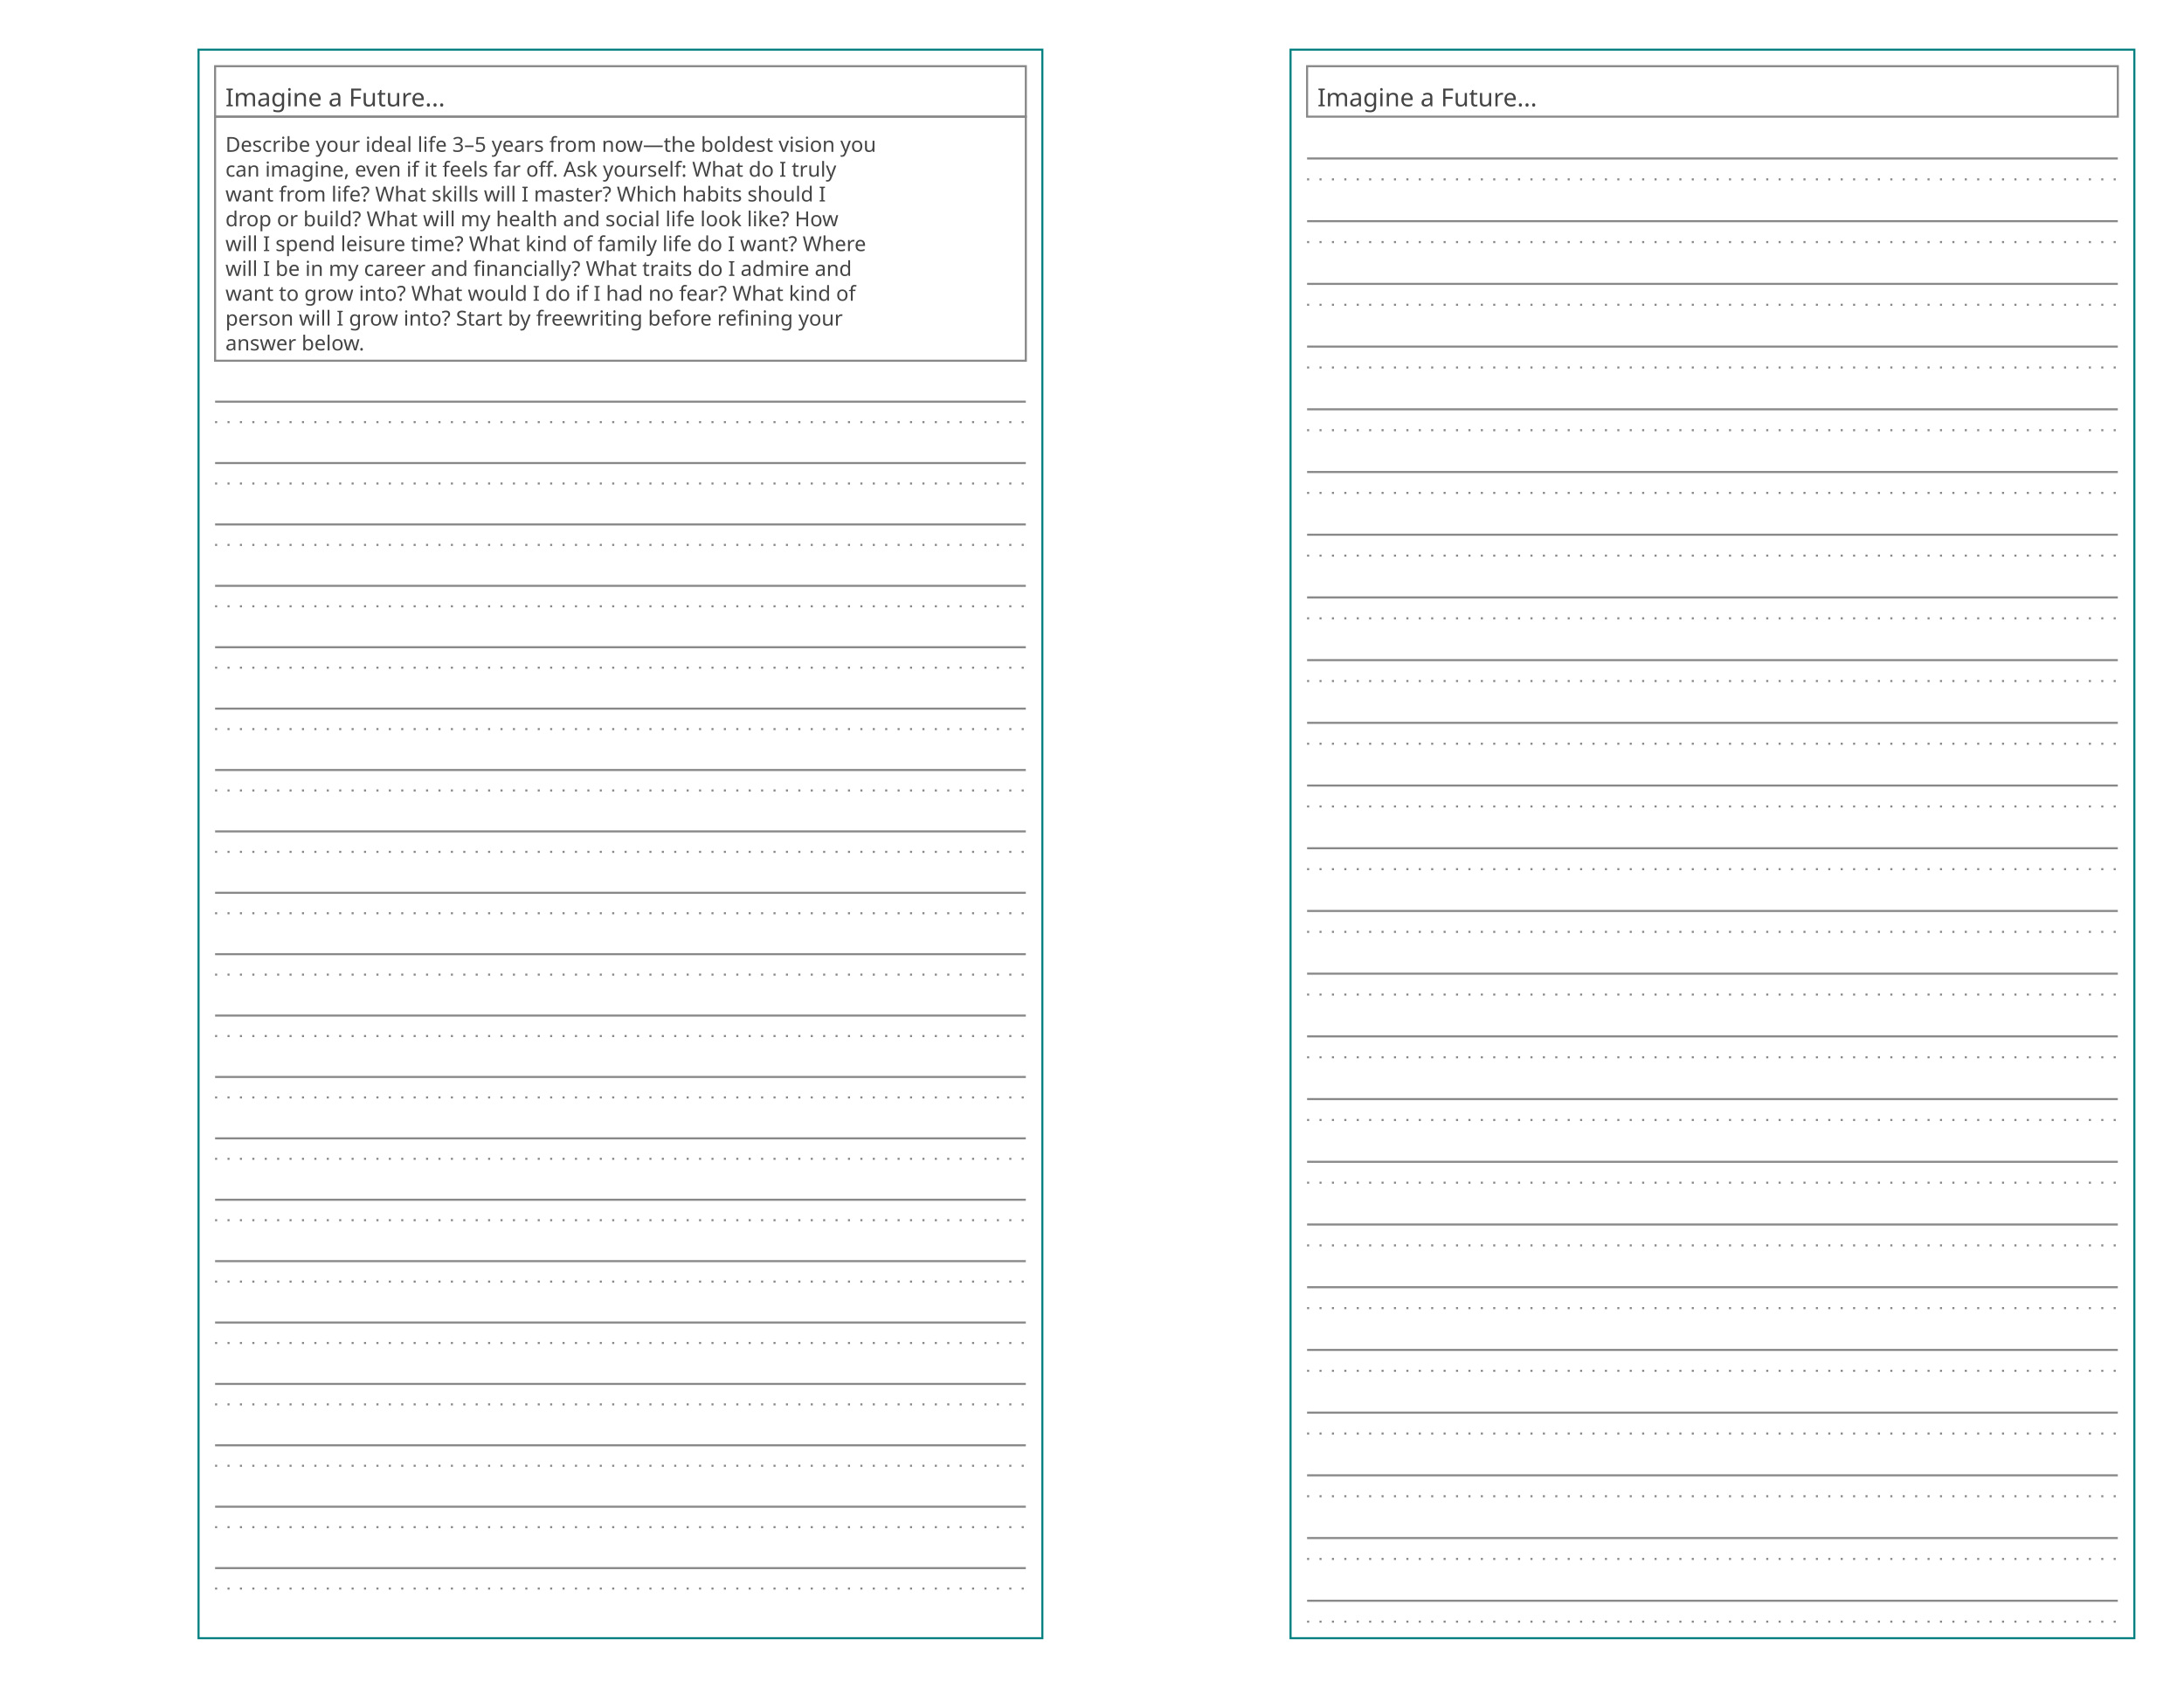
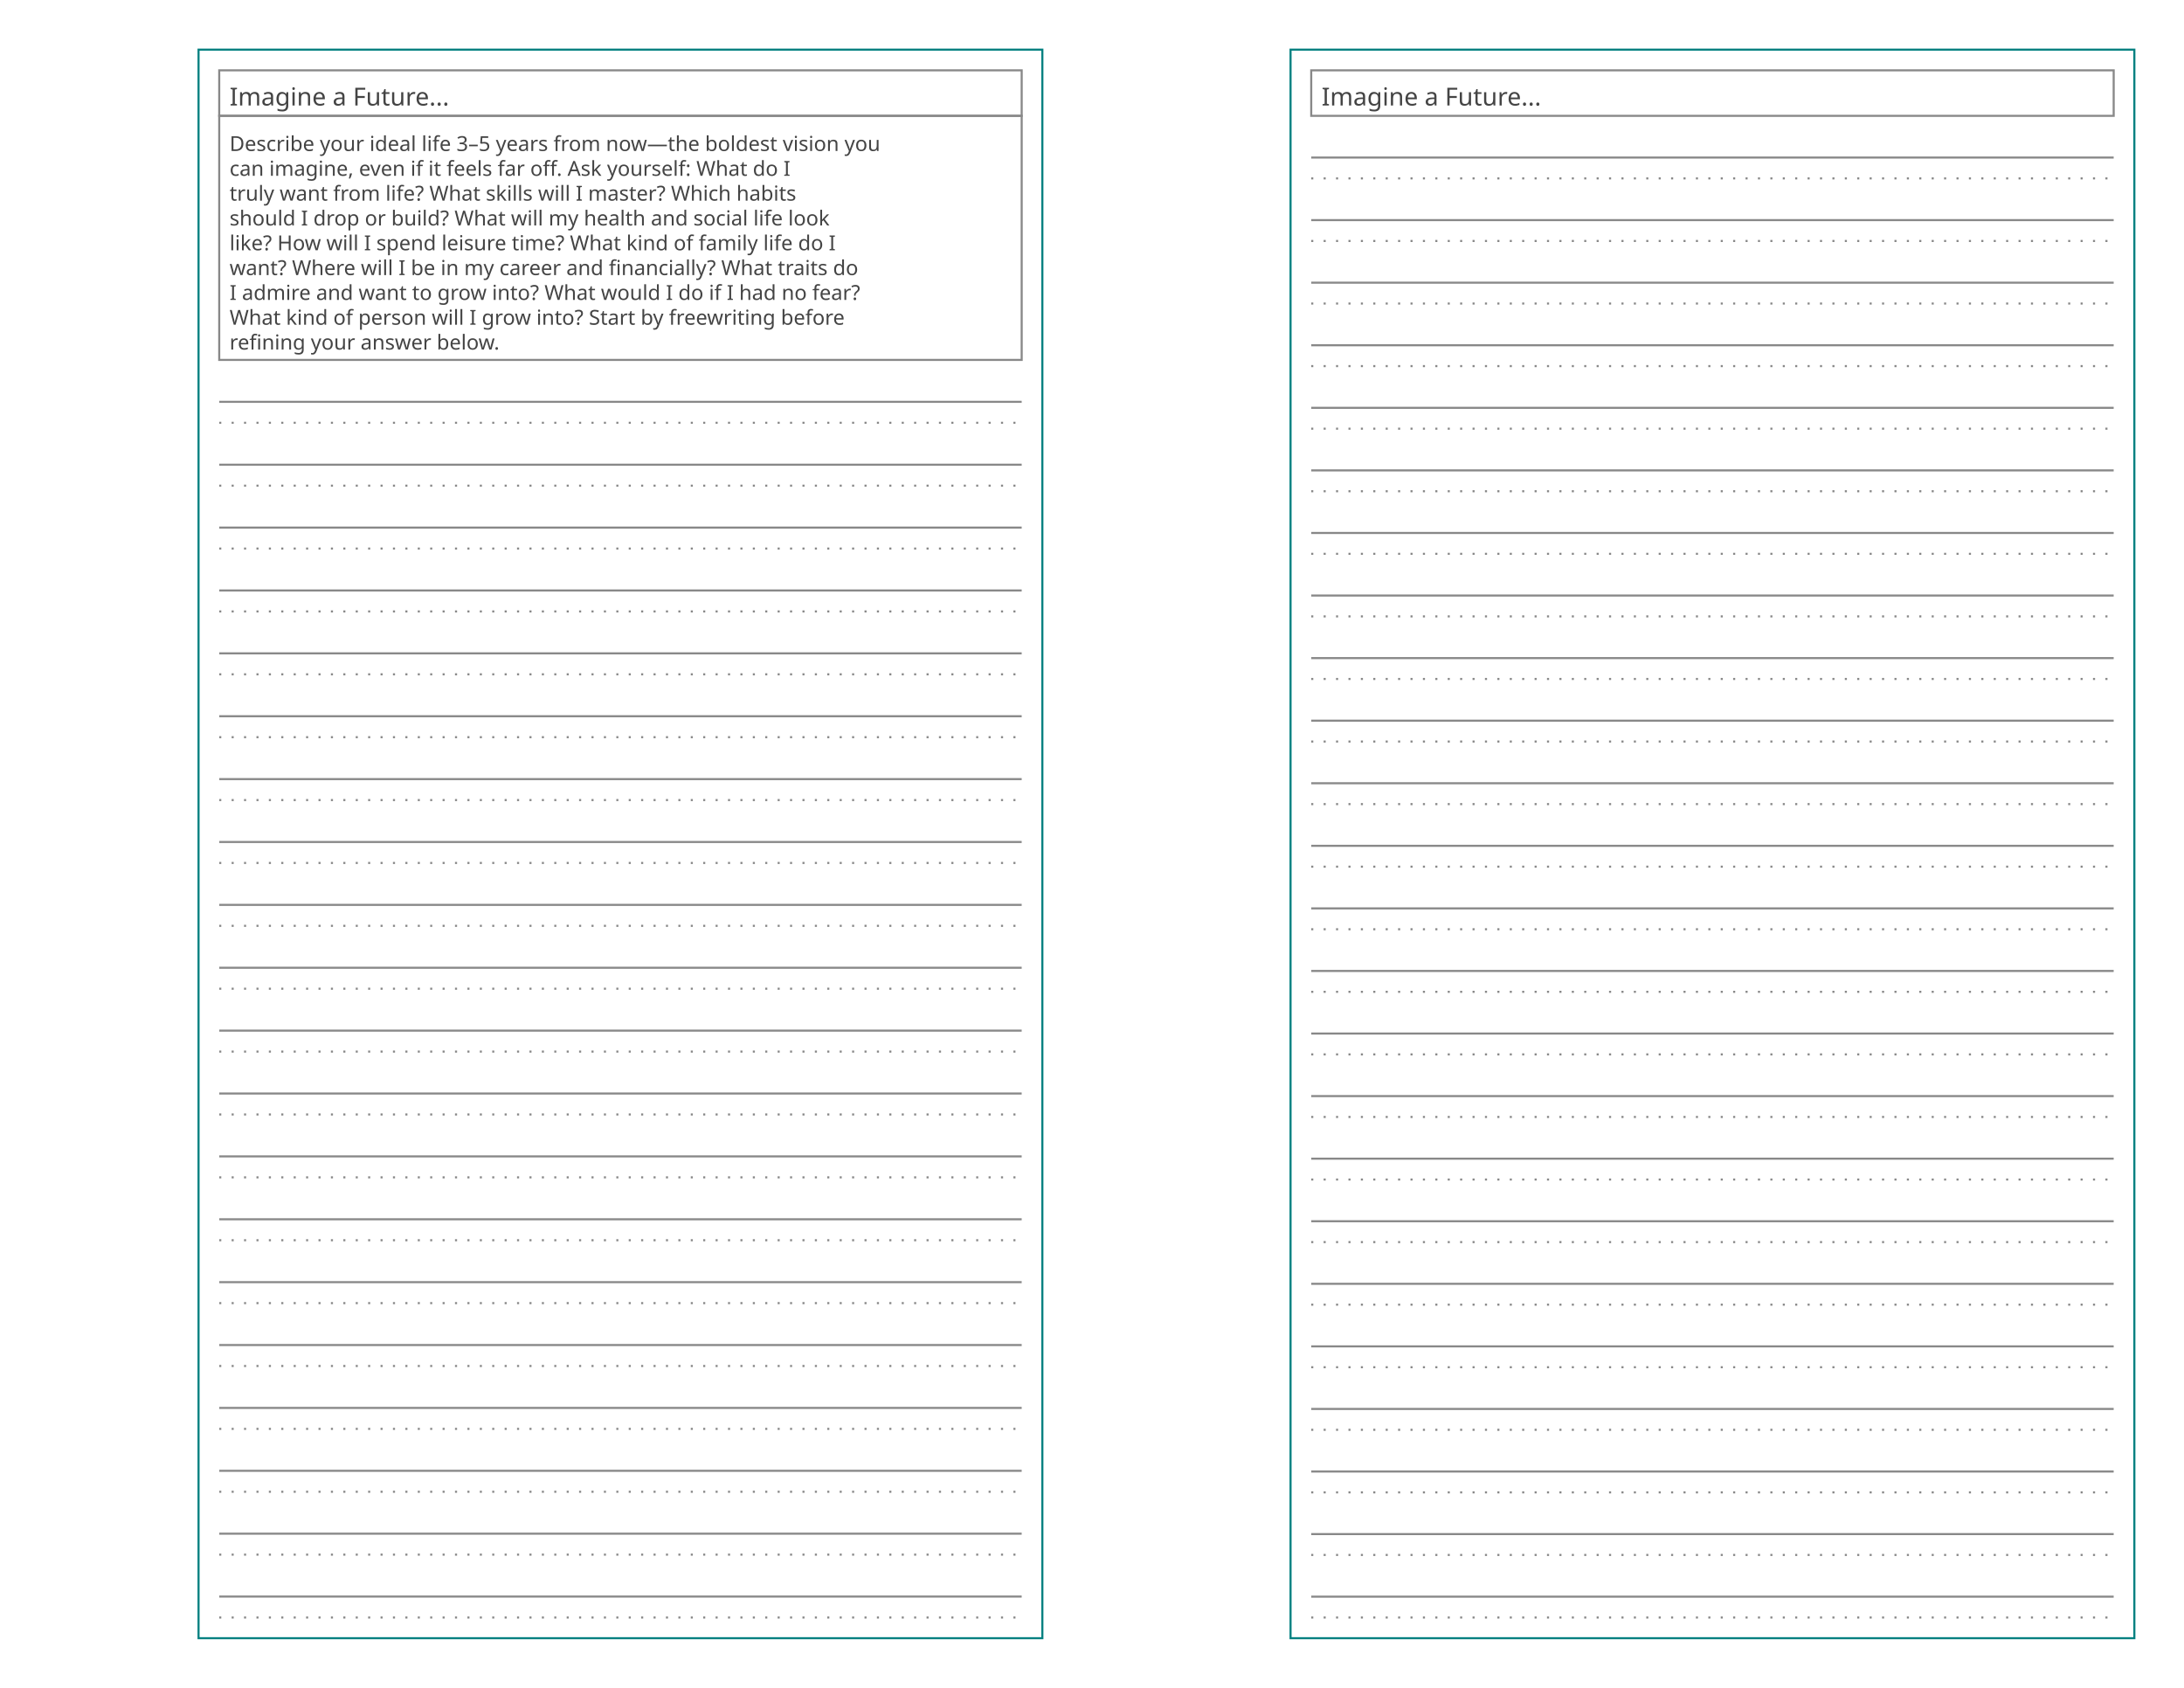
<svg xmlns="http://www.w3.org/2000/svg" baseProfile="tiny" height="8.5in" version="1.2" width="11in">
  <defs />
  <g transform="translate(96, 24.0)">
    <rect fill="none" height="768.0" stroke="#008080" width="408.0" x="0" y="0" />
-     <g transform="translate(8, 8)">
-       <rect fill="none" height="24.4" stroke="#888888" stroke-width="1" width="392.0" x="0" y="0" />
-       <text alignment-baseline="text-after-edge" fill="#444444" font-family="Trebuchet MS" font-size="12" text-anchor="start" transform="translate(5,19.4)">Imagine a Future...</text>
+     <g transform="translate(10, 10)">
+       <rect fill="none" height="22" stroke="#888888" stroke-width="1" width="388.0" x="0" y="0" />
+       <text alignment-baseline="text-after-edge" fill="#444444" font-family="Trebuchet MS" font-size="12" text-anchor="start" transform="translate(5,17)">Imagine a Future...</text>
    </g>
-     <g transform="translate(8, 32.4)">
+     <g transform="translate(10, 32)">
      <g transform="translate(0,0)">
-         <rect fill="none" height="118.0" stroke="#888888" stroke-width="1" width="392.0" x="0" y="0" />
+         <rect fill="none" height="118.0" stroke="#888888" stroke-width="1" width="388.0" x="0" y="0" />
        <text alignment-baseline="text-after-edge" fill="#444444" font-family="Ubuntu Mono" font-size="10" text-anchor="start" transform="translate(5,17.0)">Describe your ideal life 3–5 years from now—the boldest vision you</text>
-         <text alignment-baseline="text-after-edge" fill="#444444" font-family="Ubuntu Mono" font-size="10" text-anchor="start" transform="translate(5,29.0)">can imagine, even if it feels far off. Ask yourself: What do I truly</text>
-         <text alignment-baseline="text-after-edge" fill="#444444" font-family="Ubuntu Mono" font-size="10" text-anchor="start" transform="translate(5,41.0)">want from life? What skills will I master? Which habits should I</text>
-         <text alignment-baseline="text-after-edge" fill="#444444" font-family="Ubuntu Mono" font-size="10" text-anchor="start" transform="translate(5,53.0)">drop or build? What will my health and social life look like? How</text>
-         <text alignment-baseline="text-after-edge" fill="#444444" font-family="Ubuntu Mono" font-size="10" text-anchor="start" transform="translate(5,65.0)">will I spend leisure time? What kind of family life do I want? Where</text>
-         <text alignment-baseline="text-after-edge" fill="#444444" font-family="Ubuntu Mono" font-size="10" text-anchor="start" transform="translate(5,77.0)">will I be in my career and financially? What traits do I admire and</text>
-         <text alignment-baseline="text-after-edge" fill="#444444" font-family="Ubuntu Mono" font-size="10" text-anchor="start" transform="translate(5,89.0)">want to grow into? What would I do if I had no fear? What kind of</text>
-         <text alignment-baseline="text-after-edge" fill="#444444" font-family="Ubuntu Mono" font-size="10" text-anchor="start" transform="translate(5,101.0)">person will I grow into? Start by freewriting before refining your</text>
-         <text alignment-baseline="text-after-edge" fill="#444444" font-family="Ubuntu Mono" font-size="10" text-anchor="start" transform="translate(5,113.0)">answer below.</text>
+         <text alignment-baseline="text-after-edge" fill="#444444" font-family="Ubuntu Mono" font-size="10" text-anchor="start" transform="translate(5,29.0)">can imagine, even if it feels far off. Ask yourself: What do I</text>
+         <text alignment-baseline="text-after-edge" fill="#444444" font-family="Ubuntu Mono" font-size="10" text-anchor="start" transform="translate(5,41.0)">truly want from life? What skills will I master? Which habits</text>
+         <text alignment-baseline="text-after-edge" fill="#444444" font-family="Ubuntu Mono" font-size="10" text-anchor="start" transform="translate(5,53.0)">should I drop or build? What will my health and social life look</text>
+         <text alignment-baseline="text-after-edge" fill="#444444" font-family="Ubuntu Mono" font-size="10" text-anchor="start" transform="translate(5,65.0)">like? How will I spend leisure time? What kind of family life do I</text>
+         <text alignment-baseline="text-after-edge" fill="#444444" font-family="Ubuntu Mono" font-size="10" text-anchor="start" transform="translate(5,77.0)">want? Where will I be in my career and financially? What traits do</text>
+         <text alignment-baseline="text-after-edge" fill="#444444" font-family="Ubuntu Mono" font-size="10" text-anchor="start" transform="translate(5,89.0)">I admire and want to grow into? What would I do if I had no fear?</text>
+         <text alignment-baseline="text-after-edge" fill="#444444" font-family="Ubuntu Mono" font-size="10" text-anchor="start" transform="translate(5,101.0)">What kind of person will I grow into? Start by freewriting before</text>
+         <text alignment-baseline="text-after-edge" fill="#444444" font-family="Ubuntu Mono" font-size="10" text-anchor="start" transform="translate(5,113.0)">refining your answer below.</text>
      </g>
      <g transform="translate(0,118.0)">
        <g>
-           <line stroke="#888888" stroke-dasharray="1,5" stroke-width="1" transform="translate(0,29.68)" x1="0" x2="392.0" y1="0" y2="0" />
-           <line stroke="#888888" stroke-dasharray="1,5" stroke-width="1" transform="translate(0,59.36)" x1="0" x2="392.0" y1="0" y2="0" />
-           <line stroke="#888888" stroke-dasharray="1,5" stroke-width="1" transform="translate(0,89.04)" x1="0" x2="392.0" y1="0" y2="0" />
-           <line stroke="#888888" stroke-dasharray="1,5" stroke-width="1" transform="translate(0,118.72)" x1="0" x2="392.0" y1="0" y2="0" />
-           <line stroke="#888888" stroke-dasharray="1,5" stroke-width="1" transform="translate(0,148.4)" x1="0" x2="392.0" y1="0" y2="0" />
-           <line stroke="#888888" stroke-dasharray="1,5" stroke-width="1" transform="translate(0,178.08)" x1="0" x2="392.0" y1="0" y2="0" />
-           <line stroke="#888888" stroke-dasharray="1,5" stroke-width="1" transform="translate(0,207.76)" x1="0" x2="392.0" y1="0" y2="0" />
-           <line stroke="#888888" stroke-dasharray="1,5" stroke-width="1" transform="translate(0,237.44)" x1="0" x2="392.0" y1="0" y2="0" />
-           <line stroke="#888888" stroke-dasharray="1,5" stroke-width="1" transform="translate(0,267.12)" x1="0" x2="392.0" y1="0" y2="0" />
-           <line stroke="#888888" stroke-dasharray="1,5" stroke-width="1" transform="translate(0,296.8)" x1="0" x2="392.0" y1="0" y2="0" />
-           <line stroke="#888888" stroke-dasharray="1,5" stroke-width="1" transform="translate(0,326.48)" x1="0" x2="392.0" y1="0" y2="0" />
-           <line stroke="#888888" stroke-dasharray="1,5" stroke-width="1" transform="translate(0,356.16)" x1="0" x2="392.0" y1="0" y2="0" />
-           <line stroke="#888888" stroke-dasharray="1,5" stroke-width="1" transform="translate(0,385.84)" x1="0" x2="392.0" y1="0" y2="0" />
-           <line stroke="#888888" stroke-dasharray="1,5" stroke-width="1" transform="translate(0,415.52)" x1="0" x2="392.0" y1="0" y2="0" />
-           <line stroke="#888888" stroke-dasharray="1,5" stroke-width="1" transform="translate(0,445.2)" x1="0" x2="392.0" y1="0" y2="0" />
-           <line stroke="#888888" stroke-dasharray="1,5" stroke-width="1" transform="translate(0,474.88)" x1="0" x2="392.0" y1="0" y2="0" />
-           <line stroke="#888888" stroke-dasharray="1,5" stroke-width="1" transform="translate(0,504.56)" x1="0" x2="392.0" y1="0" y2="0" />
-           <line stroke="#888888" stroke-dasharray="1,5" stroke-width="1" transform="translate(0,534.24)" x1="0" x2="392.0" y1="0" y2="0" />
-           <line stroke="#888888" stroke-dasharray="1,5" stroke-width="1" transform="translate(0,563.92)" x1="0" x2="392.0" y1="0" y2="0" />
-           <line stroke="#888888" stroke-dasharray="1,5" stroke-width="1" transform="translate(0,593.6)" x1="0" x2="392.0" y1="0" y2="0" />
+           <line stroke="#888888" stroke-dasharray="1,5" stroke-width="1" transform="translate(0,30.4)" x1="0" x2="388.0" y1="0" y2="0" />
+           <line stroke="#888888" stroke-dasharray="1,5" stroke-width="1" transform="translate(0,60.8)" x1="0" x2="388.0" y1="0" y2="0" />
+           <line stroke="#888888" stroke-dasharray="1,5" stroke-width="1" transform="translate(0,91.2)" x1="0" x2="388.0" y1="0" y2="0" />
+           <line stroke="#888888" stroke-dasharray="1,5" stroke-width="1" transform="translate(0,121.6)" x1="0" x2="388.0" y1="0" y2="0" />
+           <line stroke="#888888" stroke-dasharray="1,5" stroke-width="1" transform="translate(0,152.0)" x1="0" x2="388.0" y1="0" y2="0" />
+           <line stroke="#888888" stroke-dasharray="1,5" stroke-width="1" transform="translate(0,182.4)" x1="0" x2="388.0" y1="0" y2="0" />
+           <line stroke="#888888" stroke-dasharray="1,5" stroke-width="1" transform="translate(0,212.8)" x1="0" x2="388.0" y1="0" y2="0" />
+           <line stroke="#888888" stroke-dasharray="1,5" stroke-width="1" transform="translate(0,243.2)" x1="0" x2="388.0" y1="0" y2="0" />
+           <line stroke="#888888" stroke-dasharray="1,5" stroke-width="1" transform="translate(0,273.6)" x1="0" x2="388.0" y1="0" y2="0" />
+           <line stroke="#888888" stroke-dasharray="1,5" stroke-width="1" transform="translate(0,304.0)" x1="0" x2="388.0" y1="0" y2="0" />
+           <line stroke="#888888" stroke-dasharray="1,5" stroke-width="1" transform="translate(0,334.4)" x1="0" x2="388.0" y1="0" y2="0" />
+           <line stroke="#888888" stroke-dasharray="1,5" stroke-width="1" transform="translate(0,364.8)" x1="0" x2="388.0" y1="0" y2="0" />
+           <line stroke="#888888" stroke-dasharray="1,5" stroke-width="1" transform="translate(0,395.2)" x1="0" x2="388.0" y1="0" y2="0" />
+           <line stroke="#888888" stroke-dasharray="1,5" stroke-width="1" transform="translate(0,425.6)" x1="0" x2="388.0" y1="0" y2="0" />
+           <line stroke="#888888" stroke-dasharray="1,5" stroke-width="1" transform="translate(0,456)" x1="0" x2="388.0" y1="0" y2="0" />
+           <line stroke="#888888" stroke-dasharray="1,5" stroke-width="1" transform="translate(0,486.4)" x1="0" x2="388.0" y1="0" y2="0" />
+           <line stroke="#888888" stroke-dasharray="1,5" stroke-width="1" transform="translate(0,516.8)" x1="0" x2="388.0" y1="0" y2="0" />
+           <line stroke="#888888" stroke-dasharray="1,5" stroke-width="1" transform="translate(0,547.2)" x1="0" x2="388.0" y1="0" y2="0" />
+           <line stroke="#888888" stroke-dasharray="1,5" stroke-width="1" transform="translate(0,577.6)" x1="0" x2="388.0" y1="0" y2="0" />
+           <line stroke="#888888" stroke-dasharray="1,5" stroke-width="1" transform="translate(0,608)" x1="0" x2="388.0" y1="0" y2="0" />
        </g>
        <g>
-           <line stroke="#888888" stroke-dasharray="1,0" stroke-width="1" transform="translate(0,19.78667)" x1="0" x2="392.0" y1="0" y2="0" />
-           <line stroke="#888888" stroke-dasharray="1,0" stroke-width="1" transform="translate(0,49.46667)" x1="0" x2="392.0" y1="0" y2="0" />
-           <line stroke="#888888" stroke-dasharray="1,0" stroke-width="1" transform="translate(0,79.14667)" x1="0" x2="392.0" y1="0" y2="0" />
-           <line stroke="#888888" stroke-dasharray="1,0" stroke-width="1" transform="translate(0,108.8267)" x1="0" x2="392.0" y1="0" y2="0" />
-           <line stroke="#888888" stroke-dasharray="1,0" stroke-width="1" transform="translate(0,138.5067)" x1="0" x2="392.0" y1="0" y2="0" />
-           <line stroke="#888888" stroke-dasharray="1,0" stroke-width="1" transform="translate(0,168.1867)" x1="0" x2="392.0" y1="0" y2="0" />
-           <line stroke="#888888" stroke-dasharray="1,0" stroke-width="1" transform="translate(0,197.8667)" x1="0" x2="392.0" y1="0" y2="0" />
-           <line stroke="#888888" stroke-dasharray="1,0" stroke-width="1" transform="translate(0,227.5467)" x1="0" x2="392.0" y1="0" y2="0" />
-           <line stroke="#888888" stroke-dasharray="1,0" stroke-width="1" transform="translate(0,257.2267)" x1="0" x2="392.0" y1="0" y2="0" />
-           <line stroke="#888888" stroke-dasharray="1,0" stroke-width="1" transform="translate(0,286.9067)" x1="0" x2="392.0" y1="0" y2="0" />
-           <line stroke="#888888" stroke-dasharray="1,0" stroke-width="1" transform="translate(0,316.5867)" x1="0" x2="392.0" y1="0" y2="0" />
-           <line stroke="#888888" stroke-dasharray="1,0" stroke-width="1" transform="translate(0,346.2667)" x1="0" x2="392.0" y1="0" y2="0" />
-           <line stroke="#888888" stroke-dasharray="1,0" stroke-width="1" transform="translate(0,375.9467)" x1="0" x2="392.0" y1="0" y2="0" />
-           <line stroke="#888888" stroke-dasharray="1,0" stroke-width="1" transform="translate(0,405.6267)" x1="0" x2="392.0" y1="0" y2="0" />
-           <line stroke="#888888" stroke-dasharray="1,0" stroke-width="1" transform="translate(0,435.3067)" x1="0" x2="392.0" y1="0" y2="0" />
-           <line stroke="#888888" stroke-dasharray="1,0" stroke-width="1" transform="translate(0,464.9867)" x1="0" x2="392.0" y1="0" y2="0" />
-           <line stroke="#888888" stroke-dasharray="1,0" stroke-width="1" transform="translate(0,494.6667)" x1="0" x2="392.0" y1="0" y2="0" />
-           <line stroke="#888888" stroke-dasharray="1,0" stroke-width="1" transform="translate(0,524.3467)" x1="0" x2="392.0" y1="0" y2="0" />
-           <line stroke="#888888" stroke-dasharray="1,0" stroke-width="1" transform="translate(0,554.0267)" x1="0" x2="392.0" y1="0" y2="0" />
-           <line stroke="#888888" stroke-dasharray="1,0" stroke-width="1" transform="translate(0,583.7067)" x1="0" x2="392.0" y1="0" y2="0" />
+           <line stroke="#888888" stroke-dasharray="1,0" stroke-width="1" transform="translate(0,20.26667)" x1="0" x2="388.0" y1="0" y2="0" />
+           <line stroke="#888888" stroke-dasharray="1,0" stroke-width="1" transform="translate(0,50.66667)" x1="0" x2="388.0" y1="0" y2="0" />
+           <line stroke="#888888" stroke-dasharray="1,0" stroke-width="1" transform="translate(0,81.06667)" x1="0" x2="388.0" y1="0" y2="0" />
+           <line stroke="#888888" stroke-dasharray="1,0" stroke-width="1" transform="translate(0,111.4667)" x1="0" x2="388.0" y1="0" y2="0" />
+           <line stroke="#888888" stroke-dasharray="1,0" stroke-width="1" transform="translate(0,141.8667)" x1="0" x2="388.0" y1="0" y2="0" />
+           <line stroke="#888888" stroke-dasharray="1,0" stroke-width="1" transform="translate(0,172.2667)" x1="0" x2="388.0" y1="0" y2="0" />
+           <line stroke="#888888" stroke-dasharray="1,0" stroke-width="1" transform="translate(0,202.6667)" x1="0" x2="388.0" y1="0" y2="0" />
+           <line stroke="#888888" stroke-dasharray="1,0" stroke-width="1" transform="translate(0,233.0667)" x1="0" x2="388.0" y1="0" y2="0" />
+           <line stroke="#888888" stroke-dasharray="1,0" stroke-width="1" transform="translate(0,263.4667)" x1="0" x2="388.0" y1="0" y2="0" />
+           <line stroke="#888888" stroke-dasharray="1,0" stroke-width="1" transform="translate(0,293.8667)" x1="0" x2="388.0" y1="0" y2="0" />
+           <line stroke="#888888" stroke-dasharray="1,0" stroke-width="1" transform="translate(0,324.2667)" x1="0" x2="388.0" y1="0" y2="0" />
+           <line stroke="#888888" stroke-dasharray="1,0" stroke-width="1" transform="translate(0,354.6667)" x1="0" x2="388.0" y1="0" y2="0" />
+           <line stroke="#888888" stroke-dasharray="1,0" stroke-width="1" transform="translate(0,385.0667)" x1="0" x2="388.0" y1="0" y2="0" />
+           <line stroke="#888888" stroke-dasharray="1,0" stroke-width="1" transform="translate(0,415.4667)" x1="0" x2="388.0" y1="0" y2="0" />
+           <line stroke="#888888" stroke-dasharray="1,0" stroke-width="1" transform="translate(0,445.8667)" x1="0" x2="388.0" y1="0" y2="0" />
+           <line stroke="#888888" stroke-dasharray="1,0" stroke-width="1" transform="translate(0,476.2667)" x1="0" x2="388.0" y1="0" y2="0" />
+           <line stroke="#888888" stroke-dasharray="1,0" stroke-width="1" transform="translate(0,506.6667)" x1="0" x2="388.0" y1="0" y2="0" />
+           <line stroke="#888888" stroke-dasharray="1,0" stroke-width="1" transform="translate(0,537.0667)" x1="0" x2="388.0" y1="0" y2="0" />
+           <line stroke="#888888" stroke-dasharray="1,0" stroke-width="1" transform="translate(0,567.4667)" x1="0" x2="388.0" y1="0" y2="0" />
+           <line stroke="#888888" stroke-dasharray="1,0" stroke-width="1" transform="translate(0,597.8667)" x1="0" x2="388.0" y1="0" y2="0" />
        </g>
      </g>
    </g>
  </g>
  <g transform="translate(624.0, 24.0)">
    <rect fill="none" height="768.0" stroke="#008080" width="408.0" x="0" y="0" />
-     <g transform="translate(8, 8)">
-       <rect fill="none" height="24.4" stroke="#888888" stroke-width="1" width="392.0" x="0" y="0" />
-       <text alignment-baseline="text-after-edge" fill="#444444" font-family="Trebuchet MS" font-size="12" text-anchor="start" transform="translate(5,19.4)">Imagine a Future...</text>
+     <g transform="translate(10, 10)">
+       <rect fill="none" height="22" stroke="#888888" stroke-width="1" width="388.0" x="0" y="0" />
+       <text alignment-baseline="text-after-edge" fill="#444444" font-family="Trebuchet MS" font-size="12" text-anchor="start" transform="translate(5,17)">Imagine a Future...</text>
    </g>
-     <g transform="translate(8, 32.4)">
+     <g transform="translate(10, 32)">
      <g transform="translate(0,0)">
        <g>
-           <line stroke="#888888" stroke-dasharray="1,5" stroke-width="1" transform="translate(0,30.31667)" x1="0" x2="392.0" y1="0" y2="0" />
-           <line stroke="#888888" stroke-dasharray="1,5" stroke-width="1" transform="translate(0,60.63333)" x1="0" x2="392.0" y1="0" y2="0" />
-           <line stroke="#888888" stroke-dasharray="1,5" stroke-width="1" transform="translate(0,90.95)" x1="0" x2="392.0" y1="0" y2="0" />
-           <line stroke="#888888" stroke-dasharray="1,5" stroke-width="1" transform="translate(0,121.2667)" x1="0" x2="392.0" y1="0" y2="0" />
-           <line stroke="#888888" stroke-dasharray="1,5" stroke-width="1" transform="translate(0,151.5833)" x1="0" x2="392.0" y1="0" y2="0" />
-           <line stroke="#888888" stroke-dasharray="1,5" stroke-width="1" transform="translate(0,181.9)" x1="0" x2="392.0" y1="0" y2="0" />
-           <line stroke="#888888" stroke-dasharray="1,5" stroke-width="1" transform="translate(0,212.2167)" x1="0" x2="392.0" y1="0" y2="0" />
-           <line stroke="#888888" stroke-dasharray="1,5" stroke-width="1" transform="translate(0,242.5333)" x1="0" x2="392.0" y1="0" y2="0" />
-           <line stroke="#888888" stroke-dasharray="1,5" stroke-width="1" transform="translate(0,272.85)" x1="0" x2="392.0" y1="0" y2="0" />
-           <line stroke="#888888" stroke-dasharray="1,5" stroke-width="1" transform="translate(0,303.1667)" x1="0" x2="392.0" y1="0" y2="0" />
-           <line stroke="#888888" stroke-dasharray="1,5" stroke-width="1" transform="translate(0,333.4833)" x1="0" x2="392.0" y1="0" y2="0" />
-           <line stroke="#888888" stroke-dasharray="1,5" stroke-width="1" transform="translate(0,363.8)" x1="0" x2="392.0" y1="0" y2="0" />
-           <line stroke="#888888" stroke-dasharray="1,5" stroke-width="1" transform="translate(0,394.1167)" x1="0" x2="392.0" y1="0" y2="0" />
-           <line stroke="#888888" stroke-dasharray="1,5" stroke-width="1" transform="translate(0,424.4333)" x1="0" x2="392.0" y1="0" y2="0" />
-           <line stroke="#888888" stroke-dasharray="1,5" stroke-width="1" transform="translate(0,454.75)" x1="0" x2="392.0" y1="0" y2="0" />
-           <line stroke="#888888" stroke-dasharray="1,5" stroke-width="1" transform="translate(0,485.0667)" x1="0" x2="392.0" y1="0" y2="0" />
-           <line stroke="#888888" stroke-dasharray="1,5" stroke-width="1" transform="translate(0,515.3833)" x1="0" x2="392.0" y1="0" y2="0" />
-           <line stroke="#888888" stroke-dasharray="1,5" stroke-width="1" transform="translate(0,545.7)" x1="0" x2="392.0" y1="0" y2="0" />
-           <line stroke="#888888" stroke-dasharray="1,5" stroke-width="1" transform="translate(0,576.0167)" x1="0" x2="392.0" y1="0" y2="0" />
-           <line stroke="#888888" stroke-dasharray="1,5" stroke-width="1" transform="translate(0,606.3333)" x1="0" x2="392.0" y1="0" y2="0" />
-           <line stroke="#888888" stroke-dasharray="1,5" stroke-width="1" transform="translate(0,636.65)" x1="0" x2="392.0" y1="0" y2="0" />
-           <line stroke="#888888" stroke-dasharray="1,5" stroke-width="1" transform="translate(0,666.9667)" x1="0" x2="392.0" y1="0" y2="0" />
-           <line stroke="#888888" stroke-dasharray="1,5" stroke-width="1" transform="translate(0,697.2833)" x1="0" x2="392.0" y1="0" y2="0" />
-           <line stroke="#888888" stroke-dasharray="1,5" stroke-width="1" transform="translate(0,727.6)" x1="0" x2="392.0" y1="0" y2="0" />
+           <line stroke="#888888" stroke-dasharray="1,5" stroke-width="1" transform="translate(0,30.25)" x1="0" x2="388.0" y1="0" y2="0" />
+           <line stroke="#888888" stroke-dasharray="1,5" stroke-width="1" transform="translate(0,60.5)" x1="0" x2="388.0" y1="0" y2="0" />
+           <line stroke="#888888" stroke-dasharray="1,5" stroke-width="1" transform="translate(0,90.75)" x1="0" x2="388.0" y1="0" y2="0" />
+           <line stroke="#888888" stroke-dasharray="1,5" stroke-width="1" transform="translate(0,121.0)" x1="0" x2="388.0" y1="0" y2="0" />
+           <line stroke="#888888" stroke-dasharray="1,5" stroke-width="1" transform="translate(0,151.25)" x1="0" x2="388.0" y1="0" y2="0" />
+           <line stroke="#888888" stroke-dasharray="1,5" stroke-width="1" transform="translate(0,181.5)" x1="0" x2="388.0" y1="0" y2="0" />
+           <line stroke="#888888" stroke-dasharray="1,5" stroke-width="1" transform="translate(0,211.75)" x1="0" x2="388.0" y1="0" y2="0" />
+           <line stroke="#888888" stroke-dasharray="1,5" stroke-width="1" transform="translate(0,242.0)" x1="0" x2="388.0" y1="0" y2="0" />
+           <line stroke="#888888" stroke-dasharray="1,5" stroke-width="1" transform="translate(0,272.25)" x1="0" x2="388.0" y1="0" y2="0" />
+           <line stroke="#888888" stroke-dasharray="1,5" stroke-width="1" transform="translate(0,302.5)" x1="0" x2="388.0" y1="0" y2="0" />
+           <line stroke="#888888" stroke-dasharray="1,5" stroke-width="1" transform="translate(0,332.75)" x1="0" x2="388.0" y1="0" y2="0" />
+           <line stroke="#888888" stroke-dasharray="1,5" stroke-width="1" transform="translate(0,363.0)" x1="0" x2="388.0" y1="0" y2="0" />
+           <line stroke="#888888" stroke-dasharray="1,5" stroke-width="1" transform="translate(0,393.25)" x1="0" x2="388.0" y1="0" y2="0" />
+           <line stroke="#888888" stroke-dasharray="1,5" stroke-width="1" transform="translate(0,423.5)" x1="0" x2="388.0" y1="0" y2="0" />
+           <line stroke="#888888" stroke-dasharray="1,5" stroke-width="1" transform="translate(0,453.75)" x1="0" x2="388.0" y1="0" y2="0" />
+           <line stroke="#888888" stroke-dasharray="1,5" stroke-width="1" transform="translate(0,484.0)" x1="0" x2="388.0" y1="0" y2="0" />
+           <line stroke="#888888" stroke-dasharray="1,5" stroke-width="1" transform="translate(0,514.25)" x1="0" x2="388.0" y1="0" y2="0" />
+           <line stroke="#888888" stroke-dasharray="1,5" stroke-width="1" transform="translate(0,544.5)" x1="0" x2="388.0" y1="0" y2="0" />
+           <line stroke="#888888" stroke-dasharray="1,5" stroke-width="1" transform="translate(0,574.75)" x1="0" x2="388.0" y1="0" y2="0" />
+           <line stroke="#888888" stroke-dasharray="1,5" stroke-width="1" transform="translate(0,605.0)" x1="0" x2="388.0" y1="0" y2="0" />
+           <line stroke="#888888" stroke-dasharray="1,5" stroke-width="1" transform="translate(0,635.25)" x1="0" x2="388.0" y1="0" y2="0" />
+           <line stroke="#888888" stroke-dasharray="1,5" stroke-width="1" transform="translate(0,665.5)" x1="0" x2="388.0" y1="0" y2="0" />
+           <line stroke="#888888" stroke-dasharray="1,5" stroke-width="1" transform="translate(0,695.75)" x1="0" x2="388.0" y1="0" y2="0" />
+           <line stroke="#888888" stroke-dasharray="1,5" stroke-width="1" transform="translate(0,726.0)" x1="0" x2="388.0" y1="0" y2="0" />
        </g>
        <g>
-           <line stroke="#888888" stroke-dasharray="1,0" stroke-width="1" transform="translate(0,20.21111)" x1="0" x2="392.0" y1="0" y2="0" />
-           <line stroke="#888888" stroke-dasharray="1,0" stroke-width="1" transform="translate(0,50.52778)" x1="0" x2="392.0" y1="0" y2="0" />
-           <line stroke="#888888" stroke-dasharray="1,0" stroke-width="1" transform="translate(0,80.84444)" x1="0" x2="392.0" y1="0" y2="0" />
-           <line stroke="#888888" stroke-dasharray="1,0" stroke-width="1" transform="translate(0,111.1611)" x1="0" x2="392.0" y1="0" y2="0" />
-           <line stroke="#888888" stroke-dasharray="1,0" stroke-width="1" transform="translate(0,141.4778)" x1="0" x2="392.0" y1="0" y2="0" />
-           <line stroke="#888888" stroke-dasharray="1,0" stroke-width="1" transform="translate(0,171.7944)" x1="0" x2="392.0" y1="0" y2="0" />
-           <line stroke="#888888" stroke-dasharray="1,0" stroke-width="1" transform="translate(0,202.1111)" x1="0" x2="392.0" y1="0" y2="0" />
-           <line stroke="#888888" stroke-dasharray="1,0" stroke-width="1" transform="translate(0,232.4278)" x1="0" x2="392.0" y1="0" y2="0" />
-           <line stroke="#888888" stroke-dasharray="1,0" stroke-width="1" transform="translate(0,262.7444)" x1="0" x2="392.0" y1="0" y2="0" />
-           <line stroke="#888888" stroke-dasharray="1,0" stroke-width="1" transform="translate(0,293.0611)" x1="0" x2="392.0" y1="0" y2="0" />
-           <line stroke="#888888" stroke-dasharray="1,0" stroke-width="1" transform="translate(0,323.3778)" x1="0" x2="392.0" y1="0" y2="0" />
-           <line stroke="#888888" stroke-dasharray="1,0" stroke-width="1" transform="translate(0,353.6944)" x1="0" x2="392.0" y1="0" y2="0" />
-           <line stroke="#888888" stroke-dasharray="1,0" stroke-width="1" transform="translate(0,384.0111)" x1="0" x2="392.0" y1="0" y2="0" />
-           <line stroke="#888888" stroke-dasharray="1,0" stroke-width="1" transform="translate(0,414.3278)" x1="0" x2="392.0" y1="0" y2="0" />
-           <line stroke="#888888" stroke-dasharray="1,0" stroke-width="1" transform="translate(0,444.6444)" x1="0" x2="392.0" y1="0" y2="0" />
-           <line stroke="#888888" stroke-dasharray="1,0" stroke-width="1" transform="translate(0,474.9611)" x1="0" x2="392.0" y1="0" y2="0" />
-           <line stroke="#888888" stroke-dasharray="1,0" stroke-width="1" transform="translate(0,505.2778)" x1="0" x2="392.0" y1="0" y2="0" />
-           <line stroke="#888888" stroke-dasharray="1,0" stroke-width="1" transform="translate(0,535.5944)" x1="0" x2="392.0" y1="0" y2="0" />
-           <line stroke="#888888" stroke-dasharray="1,0" stroke-width="1" transform="translate(0,565.9111)" x1="0" x2="392.0" y1="0" y2="0" />
-           <line stroke="#888888" stroke-dasharray="1,0" stroke-width="1" transform="translate(0,596.2278)" x1="0" x2="392.0" y1="0" y2="0" />
-           <line stroke="#888888" stroke-dasharray="1,0" stroke-width="1" transform="translate(0,626.5444)" x1="0" x2="392.0" y1="0" y2="0" />
-           <line stroke="#888888" stroke-dasharray="1,0" stroke-width="1" transform="translate(0,656.8611)" x1="0" x2="392.0" y1="0" y2="0" />
-           <line stroke="#888888" stroke-dasharray="1,0" stroke-width="1" transform="translate(0,687.1778)" x1="0" x2="392.0" y1="0" y2="0" />
-           <line stroke="#888888" stroke-dasharray="1,0" stroke-width="1" transform="translate(0,717.4944)" x1="0" x2="392.0" y1="0" y2="0" />
+           <line stroke="#888888" stroke-dasharray="1,0" stroke-width="1" transform="translate(0,20.16667)" x1="0" x2="388.0" y1="0" y2="0" />
+           <line stroke="#888888" stroke-dasharray="1,0" stroke-width="1" transform="translate(0,50.41667)" x1="0" x2="388.0" y1="0" y2="0" />
+           <line stroke="#888888" stroke-dasharray="1,0" stroke-width="1" transform="translate(0,80.66667)" x1="0" x2="388.0" y1="0" y2="0" />
+           <line stroke="#888888" stroke-dasharray="1,0" stroke-width="1" transform="translate(0,110.9167)" x1="0" x2="388.0" y1="0" y2="0" />
+           <line stroke="#888888" stroke-dasharray="1,0" stroke-width="1" transform="translate(0,141.1667)" x1="0" x2="388.0" y1="0" y2="0" />
+           <line stroke="#888888" stroke-dasharray="1,0" stroke-width="1" transform="translate(0,171.4167)" x1="0" x2="388.0" y1="0" y2="0" />
+           <line stroke="#888888" stroke-dasharray="1,0" stroke-width="1" transform="translate(0,201.6667)" x1="0" x2="388.0" y1="0" y2="0" />
+           <line stroke="#888888" stroke-dasharray="1,0" stroke-width="1" transform="translate(0,231.9167)" x1="0" x2="388.0" y1="0" y2="0" />
+           <line stroke="#888888" stroke-dasharray="1,0" stroke-width="1" transform="translate(0,262.1667)" x1="0" x2="388.0" y1="0" y2="0" />
+           <line stroke="#888888" stroke-dasharray="1,0" stroke-width="1" transform="translate(0,292.4167)" x1="0" x2="388.0" y1="0" y2="0" />
+           <line stroke="#888888" stroke-dasharray="1,0" stroke-width="1" transform="translate(0,322.6667)" x1="0" x2="388.0" y1="0" y2="0" />
+           <line stroke="#888888" stroke-dasharray="1,0" stroke-width="1" transform="translate(0,352.9167)" x1="0" x2="388.0" y1="0" y2="0" />
+           <line stroke="#888888" stroke-dasharray="1,0" stroke-width="1" transform="translate(0,383.1667)" x1="0" x2="388.0" y1="0" y2="0" />
+           <line stroke="#888888" stroke-dasharray="1,0" stroke-width="1" transform="translate(0,413.4167)" x1="0" x2="388.0" y1="0" y2="0" />
+           <line stroke="#888888" stroke-dasharray="1,0" stroke-width="1" transform="translate(0,443.6667)" x1="0" x2="388.0" y1="0" y2="0" />
+           <line stroke="#888888" stroke-dasharray="1,0" stroke-width="1" transform="translate(0,473.9167)" x1="0" x2="388.0" y1="0" y2="0" />
+           <line stroke="#888888" stroke-dasharray="1,0" stroke-width="1" transform="translate(0,504.1667)" x1="0" x2="388.0" y1="0" y2="0" />
+           <line stroke="#888888" stroke-dasharray="1,0" stroke-width="1" transform="translate(0,534.4167)" x1="0" x2="388.0" y1="0" y2="0" />
+           <line stroke="#888888" stroke-dasharray="1,0" stroke-width="1" transform="translate(0,564.6667)" x1="0" x2="388.0" y1="0" y2="0" />
+           <line stroke="#888888" stroke-dasharray="1,0" stroke-width="1" transform="translate(0,594.9167)" x1="0" x2="388.0" y1="0" y2="0" />
+           <line stroke="#888888" stroke-dasharray="1,0" stroke-width="1" transform="translate(0,625.1667)" x1="0" x2="388.0" y1="0" y2="0" />
+           <line stroke="#888888" stroke-dasharray="1,0" stroke-width="1" transform="translate(0,655.4167)" x1="0" x2="388.0" y1="0" y2="0" />
+           <line stroke="#888888" stroke-dasharray="1,0" stroke-width="1" transform="translate(0,685.6667)" x1="0" x2="388.0" y1="0" y2="0" />
+           <line stroke="#888888" stroke-dasharray="1,0" stroke-width="1" transform="translate(0,715.9167)" x1="0" x2="388.0" y1="0" y2="0" />
        </g>
      </g>
    </g>
  </g>
</svg>
